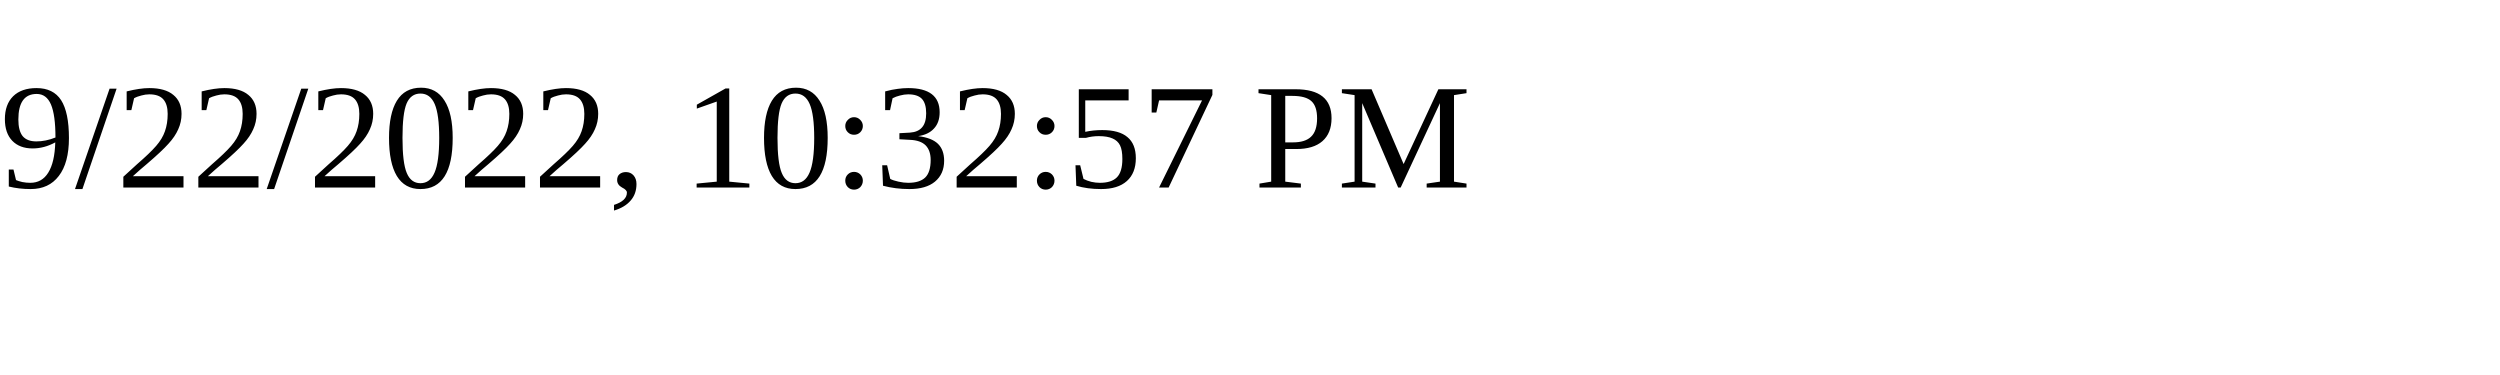
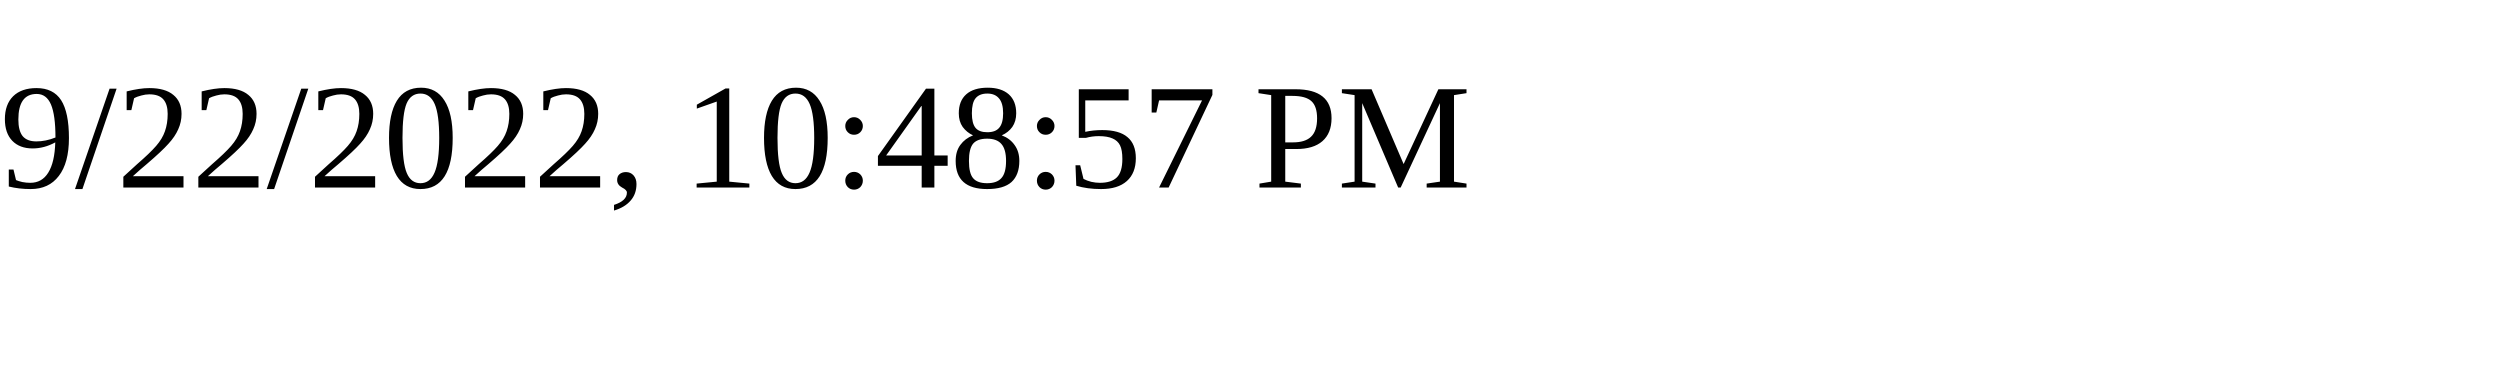
<svg xmlns="http://www.w3.org/2000/svg" height="30" width="200">
-   <text x="0" y="15">9/22/2022, 10:32:57 PM</text>
+   <text x="0" y="15">9/22/2022, 10:48:57 PM</text>
</svg>
